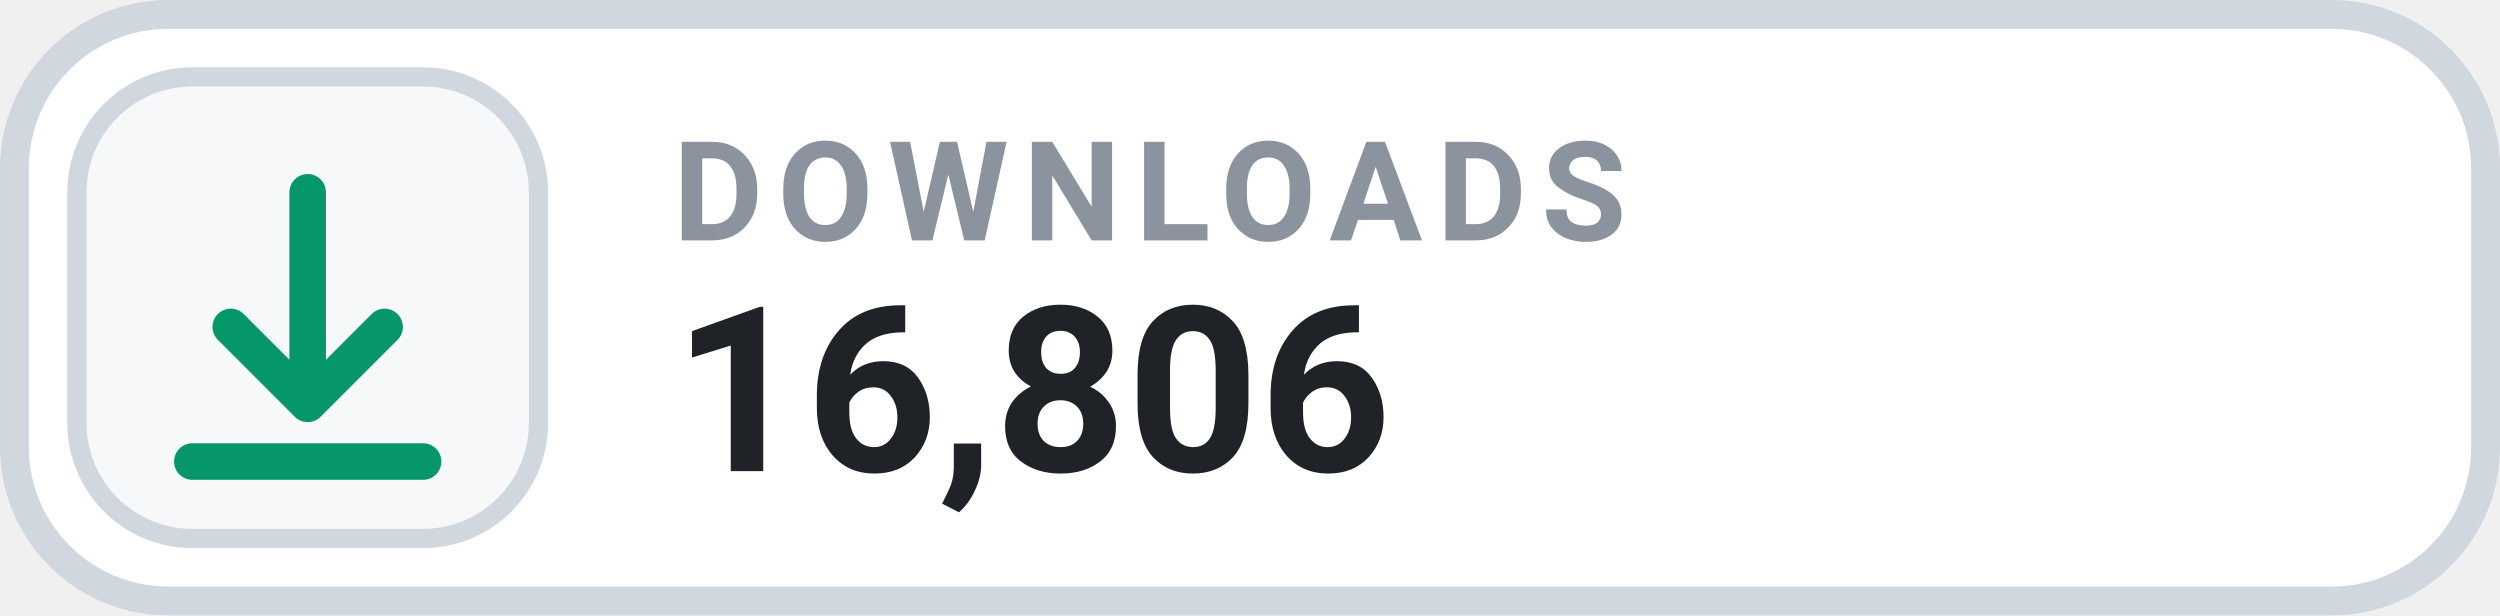
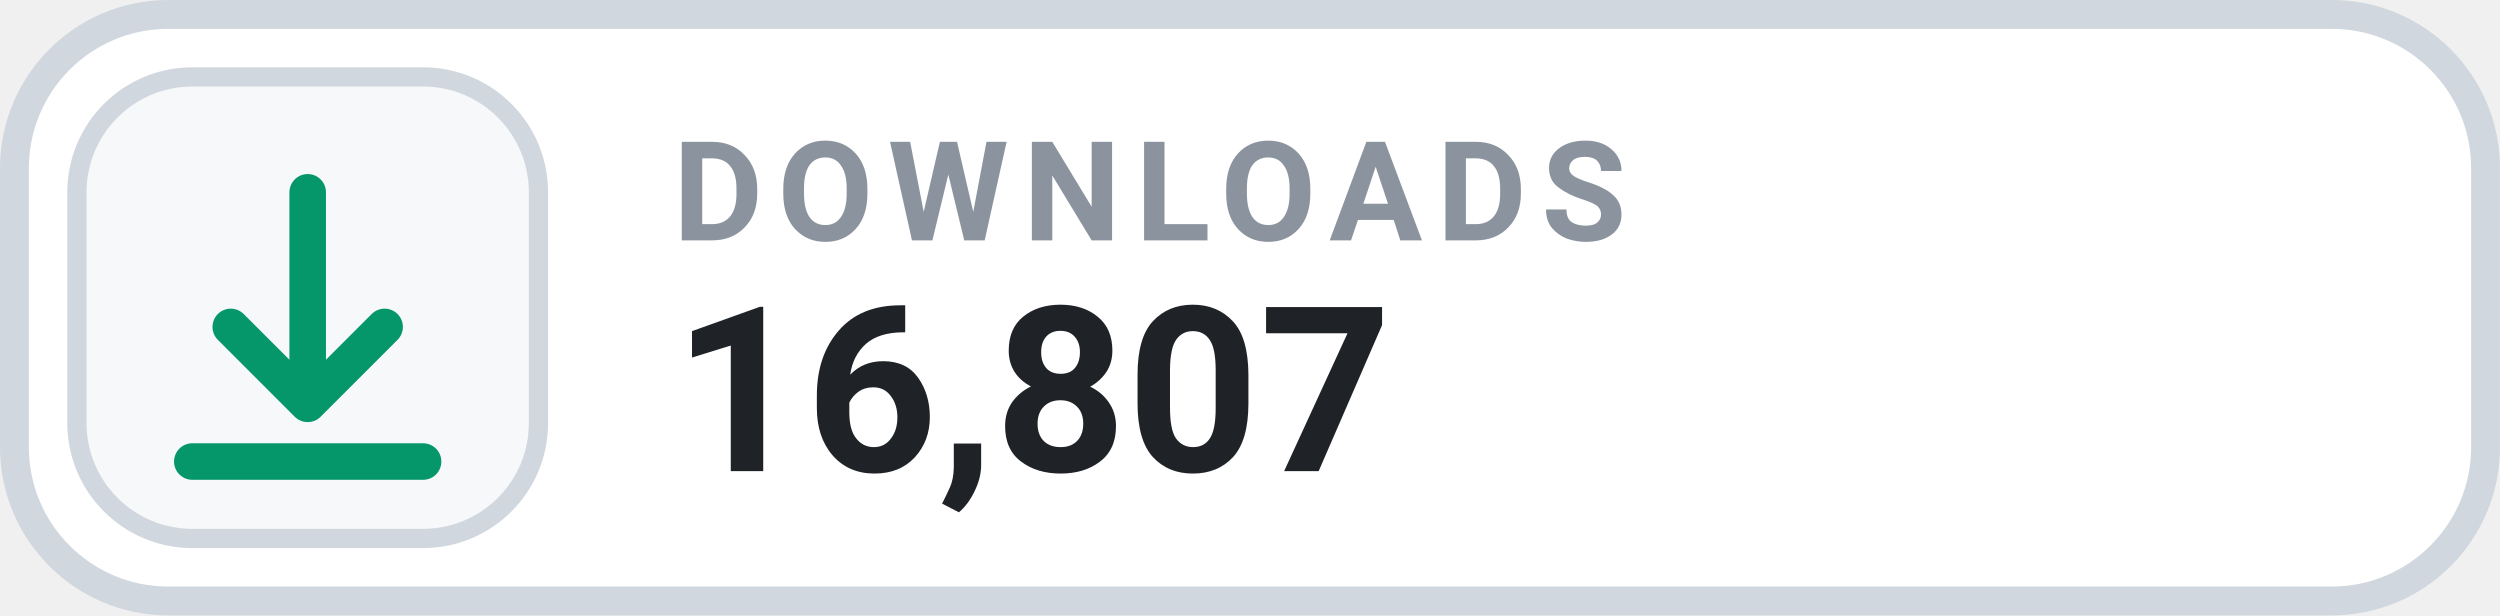
- <svg xmlns="http://www.w3.org/2000/svg" width="130" height="32" viewBox="0 0 130 32" role="img" aria-label="DOWNLOADS 16,806">
+ <svg xmlns="http://www.w3.org/2000/svg" width="130" height="32" viewBox="0 0 130 32" role="img" aria-label="DOWNLOADS 16,807">
  <rect x=".75" y=".75" width="128.5" height="30.5" rx="8" fill="#FFFFFF" stroke="#D0D7DE" stroke-width="1.5" />
  <rect x="4" y="4" width="24" height="24" rx="6" fill="#F6F8FA" stroke="#D0D7DE" stroke-width="1" />
  <g transform="translate(16 16)" style="color:#059669;">
    <path d="M0 -6 v11 m0 0 l4 -4 m-4 4 l-4 -4 M-6 8 h12" fill="none" stroke="currentColor" stroke-width="1.9" stroke-linecap="round" stroke-linejoin="round" />
  </g>
  <text x="35" y="12.5" fill="#8B949E" font-family="-apple-system,BlinkMacSystemFont,'Segoe UI',Roboto,Helvetica,Arial,sans-serif" font-size="7.2" font-weight="700" letter-spacing=".75">DOWNLOADS</text>
-   <text x="35" y="24.5" fill="#1F2328" font-family="-apple-system,BlinkMacSystemFont,'Segoe UI',Roboto,Helvetica,Arial,sans-serif" font-size="12" font-weight="700">16,806</text>
+   <text x="35" y="24.5" fill="#1F2328" font-family="-apple-system,BlinkMacSystemFont,'Segoe UI',Roboto,Helvetica,Arial,sans-serif" font-size="12" font-weight="700">16,807</text>
</svg>
